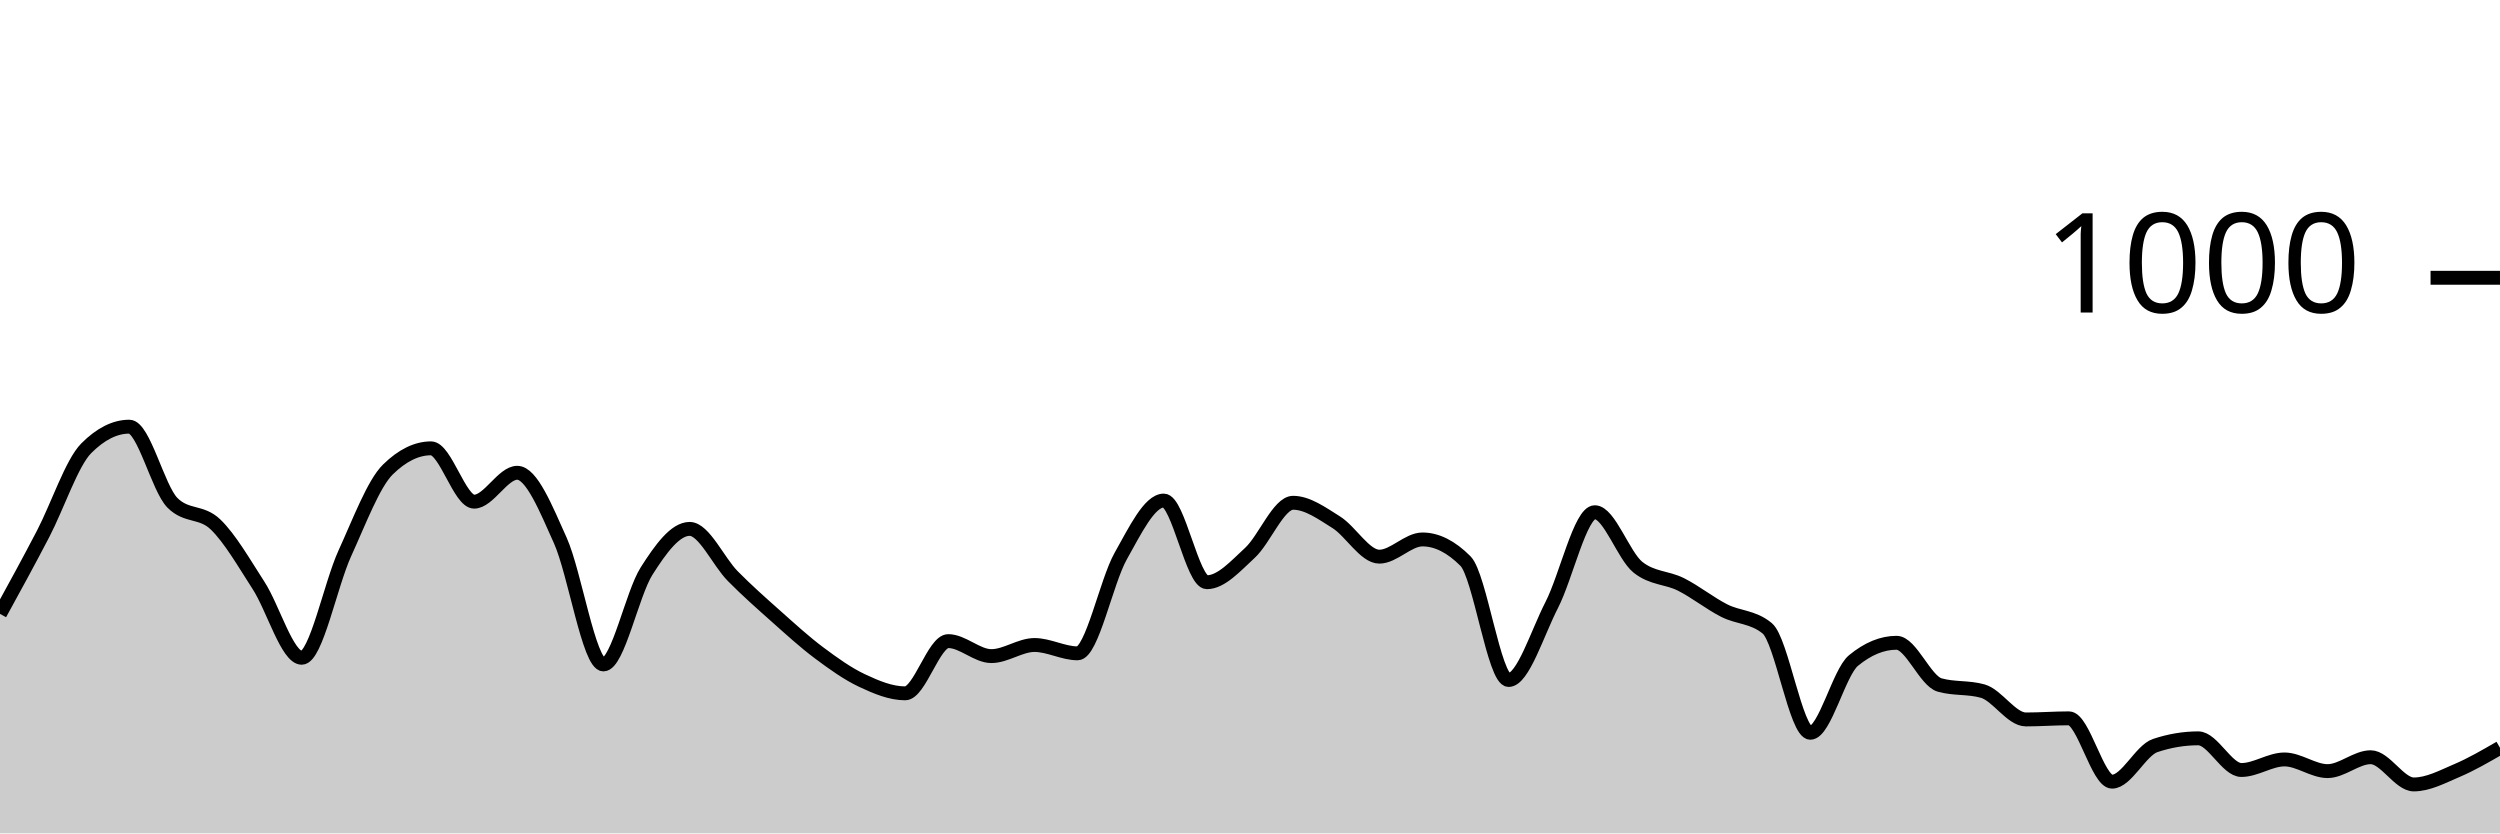
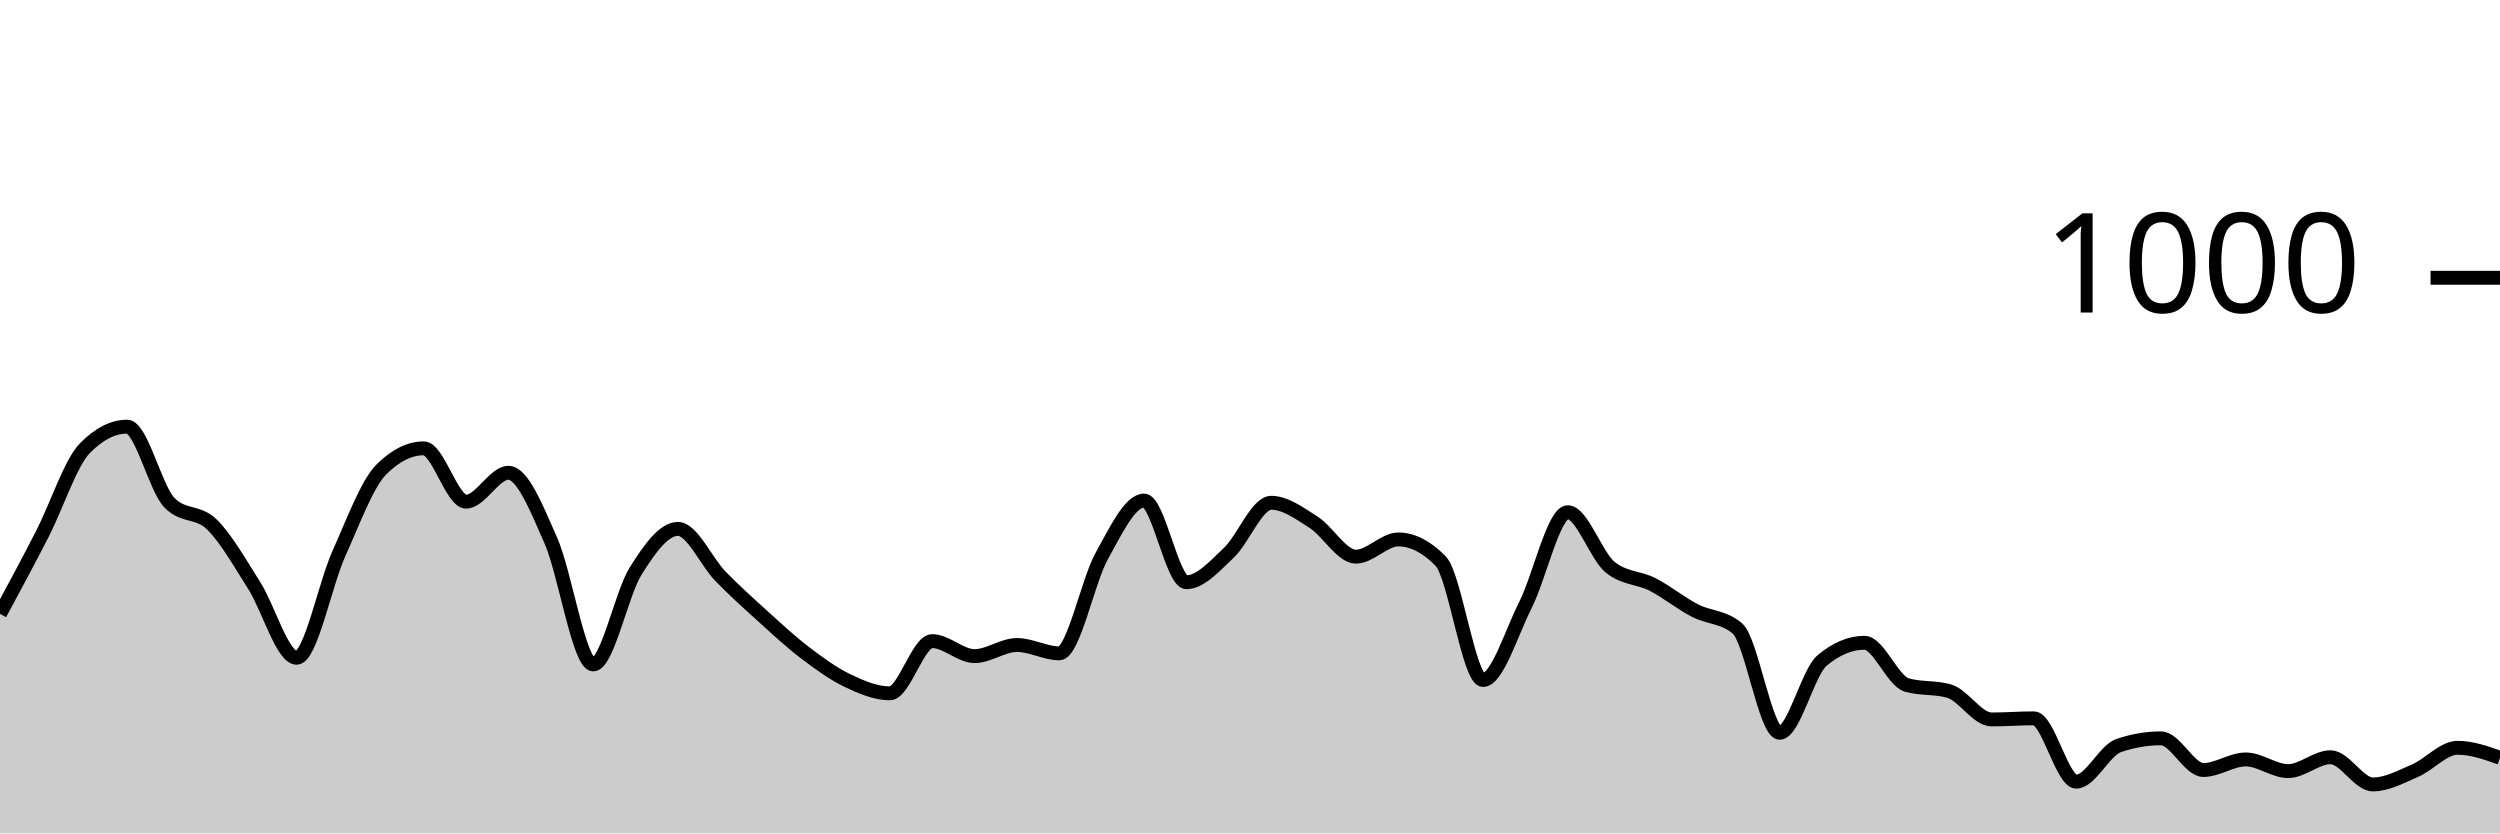
<svg xmlns="http://www.w3.org/2000/svg" viewBox="0 0 180 60">
  <g transform="translate(0,20)">
-     <path class="area" fill="rgba(0, 0, 0, 0.2)" d="M0,24.2C1.034,22.313,2.069,20.427,3.103,18.44C4.138,16.453,5.172,13.32,6.207,12.28C7.241,11.24,8.276,10.72,9.31,10.72C10.345,10.72,11.379,15.16,12.414,16.2C13.448,17.24,14.483,16.767,15.517,17.76C16.552,18.753,17.586,20.56,18.621,22.16C19.655,23.76,20.69,27.36,21.724,27.36C22.759,27.36,23.793,22.1,24.828,19.84C25.862,17.58,26.897,14.813,27.931,13.8C28.966,12.787,30,12.28,31.034,12.28C32.069,12.28,33.103,16.12,34.138,16.12C35.172,16.12,36.207,14.04,37.241,14.04C38.276,14.04,39.31,16.62,40.345,18.92C41.379,21.22,42.414,27.84,43.448,27.84C44.483,27.84,45.517,22.747,46.552,21.12C47.586,19.493,48.621,18.08,49.655,18.08C50.69,18.08,51.724,20.433,52.759,21.48C53.793,22.527,54.828,23.44,55.862,24.36C56.897,25.28,57.931,26.227,58.966,27C60,27.773,61.034,28.513,62.069,29C63.103,29.487,64.138,29.92,65.172,29.92C66.207,29.92,67.241,26.16,68.276,26.16C69.31,26.16,70.345,27.24,71.379,27.24C72.414,27.24,73.448,26.44,74.483,26.44C75.517,26.44,76.552,27.04,77.586,27.04C78.621,27.04,79.655,21.873,80.69,20.04C81.724,18.207,82.759,16.04,83.793,16.04C84.828,16.04,85.862,21.92,86.897,21.92C87.931,21.92,88.966,20.753,90,19.8C91.034,18.847,92.069,16.2,93.103,16.2C94.138,16.2,95.172,16.953,96.207,17.6C97.241,18.247,98.276,20.08,99.31,20.08C100.345,20.08,101.379,18.84,102.414,18.84C103.448,18.84,104.483,19.36,105.517,20.4C106.552,21.44,107.586,28.96,108.621,28.96C109.655,28.96,110.69,25.573,111.724,23.56C112.759,21.547,113.793,16.88,114.828,16.88C115.862,16.88,116.897,20.013,117.931,20.84C118.966,21.667,120,21.56,121.034,22.08C122.069,22.6,123.103,23.433,124.138,23.96C125.172,24.487,126.207,24.387,127.241,25.24C128.276,26.093,129.31,32.76,130.345,32.76C131.379,32.76,132.414,28.413,133.448,27.56C134.483,26.707,135.517,26.28,136.552,26.28C137.586,26.28,138.621,29.027,139.655,29.32C140.69,29.613,141.724,29.467,142.759,29.76C143.793,30.053,144.828,31.8,145.862,31.8C146.897,31.8,147.931,31.72,148.966,31.72C150,31.72,151.034,36.28,152.069,36.28C153.103,36.28,154.138,34.027,155.172,33.68C156.207,33.333,157.241,33.16,158.276,33.16C159.31,33.16,160.345,35.44,161.379,35.44C162.414,35.44,163.448,34.68,164.483,34.68C165.517,34.68,166.552,35.52,167.586,35.52C168.621,35.52,169.655,34.52,170.69,34.52C171.724,34.52,172.759,36.48,173.793,36.48C174.828,36.48,175.862,35.92,176.897,35.48C177.931,35.04,178.966,34.44,180,33.84L180,40C178.966,40,177.931,40,176.897,40C175.862,40,174.828,40,173.793,40C172.759,40,171.724,40,170.69,40C169.655,40,168.621,40,167.586,40C166.552,40,165.517,40,164.483,40C163.448,40,162.414,40,161.379,40C160.345,40,159.31,40,158.276,40C157.241,40,156.207,40,155.172,40C154.138,40,153.103,40,152.069,40C151.034,40,150,40,148.966,40C147.931,40,146.897,40,145.862,40C144.828,40,143.793,40,142.759,40C141.724,40,140.69,40,139.655,40C138.621,40,137.586,40,136.552,40C135.517,40,134.483,40,133.448,40C132.414,40,131.379,40,130.345,40C129.31,40,128.276,40,127.241,40C126.207,40,125.172,40,124.138,40C123.103,40,122.069,40,121.034,40C120,40,118.966,40,117.931,40C116.897,40,115.862,40,114.828,40C113.793,40,112.759,40,111.724,40C110.69,40,109.655,40,108.621,40C107.586,40,106.552,40,105.517,40C104.483,40,103.448,40,102.414,40C101.379,40,100.345,40,99.31,40C98.276,40,97.241,40,96.207,40C95.172,40,94.138,40,93.103,40C92.069,40,91.034,40,90,40C88.966,40,87.931,40,86.897,40C85.862,40,84.828,40,83.793,40C82.759,40,81.724,40,80.69,40C79.655,40,78.621,40,77.586,40C76.552,40,75.517,40,74.483,40C73.448,40,72.414,40,71.379,40C70.345,40,69.31,40,68.276,40C67.241,40,66.207,40,65.172,40C64.138,40,63.103,40,62.069,40C61.034,40,60,40,58.966,40C57.931,40,56.897,40,55.862,40C54.828,40,53.793,40,52.759,40C51.724,40,50.69,40,49.655,40C48.621,40,47.586,40,46.552,40C45.517,40,44.483,40,43.448,40C42.414,40,41.379,40,40.345,40C39.31,40,38.276,40,37.241,40C36.207,40,35.172,40,34.138,40C33.103,40,32.069,40,31.034,40C30,40,28.966,40,27.931,40C26.897,40,25.862,40,24.828,40C23.793,40,22.759,40,21.724,40C20.69,40,19.655,40,18.621,40C17.586,40,16.552,40,15.517,40C14.483,40,13.448,40,12.414,40C11.379,40,10.345,40,9.31,40C8.276,40,7.241,40,6.207,40C5.172,40,4.138,40,3.103,40C2.069,40,1.034,40,0,40Z" />
-     <path class="line" stroke="black" fill="none" d="M0,24.2C1.034,22.313,2.069,20.427,3.103,18.44C4.138,16.453,5.172,13.32,6.207,12.28C7.241,11.24,8.276,10.72,9.31,10.72C10.345,10.72,11.379,15.16,12.414,16.2C13.448,17.24,14.483,16.767,15.517,17.76C16.552,18.753,17.586,20.56,18.621,22.16C19.655,23.76,20.69,27.36,21.724,27.36C22.759,27.36,23.793,22.1,24.828,19.84C25.862,17.58,26.897,14.813,27.931,13.8C28.966,12.787,30,12.28,31.034,12.28C32.069,12.28,33.103,16.12,34.138,16.12C35.172,16.12,36.207,14.04,37.241,14.04C38.276,14.04,39.31,16.62,40.345,18.92C41.379,21.22,42.414,27.84,43.448,27.84C44.483,27.84,45.517,22.747,46.552,21.12C47.586,19.493,48.621,18.08,49.655,18.08C50.69,18.08,51.724,20.433,52.759,21.48C53.793,22.527,54.828,23.44,55.862,24.36C56.897,25.28,57.931,26.227,58.966,27C60,27.773,61.034,28.513,62.069,29C63.103,29.487,64.138,29.92,65.172,29.92C66.207,29.92,67.241,26.16,68.276,26.16C69.31,26.16,70.345,27.24,71.379,27.24C72.414,27.24,73.448,26.44,74.483,26.44C75.517,26.44,76.552,27.04,77.586,27.04C78.621,27.04,79.655,21.873,80.69,20.04C81.724,18.207,82.759,16.04,83.793,16.04C84.828,16.04,85.862,21.92,86.897,21.92C87.931,21.92,88.966,20.753,90,19.8C91.034,18.847,92.069,16.2,93.103,16.2C94.138,16.2,95.172,16.953,96.207,17.6C97.241,18.247,98.276,20.08,99.31,20.08C100.345,20.08,101.379,18.84,102.414,18.84C103.448,18.84,104.483,19.36,105.517,20.4C106.552,21.44,107.586,28.96,108.621,28.96C109.655,28.96,110.69,25.573,111.724,23.56C112.759,21.547,113.793,16.88,114.828,16.88C115.862,16.88,116.897,20.013,117.931,20.84C118.966,21.667,120,21.56,121.034,22.08C122.069,22.6,123.103,23.433,124.138,23.96C125.172,24.487,126.207,24.387,127.241,25.24C128.276,26.093,129.31,32.76,130.345,32.76C131.379,32.76,132.414,28.413,133.448,27.56C134.483,26.707,135.517,26.28,136.552,26.28C137.586,26.28,138.621,29.027,139.655,29.32C140.69,29.613,141.724,29.467,142.759,29.76C143.793,30.053,144.828,31.8,145.862,31.8C146.897,31.8,147.931,31.72,148.966,31.72C150,31.72,151.034,36.28,152.069,36.28C153.103,36.28,154.138,34.027,155.172,33.68C156.207,33.333,157.241,33.16,158.276,33.16C159.31,33.16,160.345,35.44,161.379,35.44C162.414,35.44,163.448,34.68,164.483,34.68C165.517,34.68,166.552,35.52,167.586,35.52C168.621,35.52,169.655,34.52,170.69,34.52C171.724,34.52,172.759,36.48,173.793,36.48C174.828,36.48,175.862,35.92,176.897,35.48C177.931,35.04,178.966,34.44,180,33.84" />
+     <path class="area" fill="rgba(0, 0, 0, 0.2)" d="M0,24.2C1.017,22.313,2.034,20.427,3.051,18.44C4.068,16.453,5.085,13.32,6.102,12.28C7.119,11.24,8.136,10.72,9.153,10.72C10.169,10.72,11.186,15.16,12.203,16.2C13.22,17.24,14.237,16.767,15.254,17.76C16.271,18.753,17.288,20.56,18.305,22.16C19.322,23.76,20.339,27.36,21.356,27.36C22.373,27.36,23.39,22.1,24.407,19.84C25.424,17.58,26.441,14.813,27.458,13.8C28.475,12.787,29.492,12.28,30.508,12.28C31.525,12.28,32.542,16.12,33.559,16.12C34.576,16.12,35.593,14.04,36.61,14.04C37.627,14.04,38.644,16.62,39.661,18.92C40.678,21.22,41.695,27.84,42.712,27.84C43.729,27.84,44.746,22.747,45.763,21.12C46.78,19.493,47.797,18.08,48.814,18.08C49.831,18.08,50.847,20.433,51.864,21.48C52.881,22.527,53.898,23.44,54.915,24.36C55.932,25.28,56.949,26.227,57.966,27C58.983,27.773,60,28.513,61.017,29C62.034,29.487,63.051,29.92,64.068,29.92C65.085,29.92,66.102,26.16,67.119,26.16C68.136,26.16,69.153,27.24,70.169,27.24C71.186,27.24,72.203,26.44,73.22,26.44C74.237,26.44,75.254,27.04,76.271,27.04C77.288,27.04,78.305,21.873,79.322,20.04C80.339,18.207,81.356,16.04,82.373,16.04C83.39,16.04,84.407,21.92,85.424,21.92C86.441,21.92,87.458,20.753,88.475,19.8C89.492,18.847,90.508,16.2,91.525,16.2C92.542,16.2,93.559,16.953,94.576,17.6C95.593,18.247,96.61,20.08,97.627,20.08C98.644,20.08,99.661,18.84,100.678,18.84C101.695,18.84,102.712,19.36,103.729,20.4C104.746,21.44,105.763,28.96,106.78,28.96C107.797,28.96,108.814,25.573,109.831,23.56C110.847,21.547,111.864,16.88,112.881,16.88C113.898,16.88,114.915,20.013,115.932,20.84C116.949,21.667,117.966,21.56,118.983,22.08C120,22.6,121.017,23.433,122.034,23.96C123.051,24.487,124.068,24.387,125.085,25.24C126.102,26.093,127.119,32.76,128.136,32.76C129.153,32.76,130.169,28.413,131.186,27.56C132.203,26.707,133.22,26.28,134.237,26.28C135.254,26.28,136.271,29.027,137.288,29.32C138.305,29.613,139.322,29.467,140.339,29.76C141.356,30.053,142.373,31.8,143.39,31.8C144.407,31.8,145.424,31.72,146.441,31.72C147.458,31.72,148.475,36.28,149.492,36.28C150.508,36.28,151.525,34.027,152.542,33.68C153.559,33.333,154.576,33.16,155.593,33.16C156.61,33.16,157.627,35.44,158.644,35.44C159.661,35.44,160.678,34.68,161.695,34.68C162.712,34.68,163.729,35.52,164.746,35.52C165.763,35.52,166.78,34.52,167.797,34.52C168.814,34.52,169.831,36.48,170.847,36.48C171.864,36.48,172.881,35.92,173.898,35.48C174.915,35.04,175.932,33.84,176.949,33.84C177.966,33.84,178.983,34.2,180,34.56L180,40C178.983,40,177.966,40,176.949,40C175.932,40,174.915,40,173.898,40C172.881,40,171.864,40,170.847,40C169.831,40,168.814,40,167.797,40C166.78,40,165.763,40,164.746,40C163.729,40,162.712,40,161.695,40C160.678,40,159.661,40,158.644,40C157.627,40,156.61,40,155.593,40C154.576,40,153.559,40,152.542,40C151.525,40,150.508,40,149.492,40C148.475,40,147.458,40,146.441,40C145.424,40,144.407,40,143.39,40C142.373,40,141.356,40,140.339,40C139.322,40,138.305,40,137.288,40C136.271,40,135.254,40,134.237,40C133.22,40,132.203,40,131.186,40C130.169,40,129.153,40,128.136,40C127.119,40,126.102,40,125.085,40C124.068,40,123.051,40,122.034,40C121.017,40,120,40,118.983,40C117.966,40,116.949,40,115.932,40C114.915,40,113.898,40,112.881,40C111.864,40,110.847,40,109.831,40C108.814,40,107.797,40,106.78,40C105.763,40,104.746,40,103.729,40C102.712,40,101.695,40,100.678,40C99.661,40,98.644,40,97.627,40C96.61,40,95.593,40,94.576,40C93.559,40,92.542,40,91.525,40C90.508,40,89.492,40,88.475,40C87.458,40,86.441,40,85.424,40C84.407,40,83.39,40,82.373,40C81.356,40,80.339,40,79.322,40C78.305,40,77.288,40,76.271,40C75.254,40,74.237,40,73.22,40C72.203,40,71.186,40,70.169,40C69.153,40,68.136,40,67.119,40C66.102,40,65.085,40,64.068,40C63.051,40,62.034,40,61.017,40C60,40,58.983,40,57.966,40C56.949,40,55.932,40,54.915,40C53.898,40,52.881,40,51.864,40C50.847,40,49.831,40,48.814,40C47.797,40,46.78,40,45.763,40C44.746,40,43.729,40,42.712,40C41.695,40,40.678,40,39.661,40C38.644,40,37.627,40,36.61,40C35.593,40,34.576,40,33.559,40C32.542,40,31.525,40,30.508,40C29.492,40,28.475,40,27.458,40C26.441,40,25.424,40,24.407,40C23.39,40,22.373,40,21.356,40C20.339,40,19.322,40,18.305,40C17.288,40,16.271,40,15.254,40C14.237,40,13.22,40,12.203,40C11.186,40,10.169,40,9.153,40C8.136,40,7.119,40,6.102,40C5.085,40,4.068,40,3.051,40C2.034,40,1.017,40,0,40Z" />
+     <path class="line" stroke="black" fill="none" d="M0,24.2C1.017,22.313,2.034,20.427,3.051,18.44C4.068,16.453,5.085,13.32,6.102,12.28C7.119,11.24,8.136,10.72,9.153,10.72C10.169,10.72,11.186,15.16,12.203,16.2C13.22,17.24,14.237,16.767,15.254,17.76C16.271,18.753,17.288,20.56,18.305,22.16C19.322,23.76,20.339,27.36,21.356,27.36C22.373,27.36,23.39,22.1,24.407,19.84C25.424,17.58,26.441,14.813,27.458,13.8C28.475,12.787,29.492,12.28,30.508,12.28C31.525,12.28,32.542,16.12,33.559,16.12C34.576,16.12,35.593,14.04,36.61,14.04C37.627,14.04,38.644,16.62,39.661,18.92C40.678,21.22,41.695,27.84,42.712,27.84C43.729,27.84,44.746,22.747,45.763,21.12C46.78,19.493,47.797,18.08,48.814,18.08C49.831,18.08,50.847,20.433,51.864,21.48C52.881,22.527,53.898,23.44,54.915,24.36C55.932,25.28,56.949,26.227,57.966,27C58.983,27.773,60,28.513,61.017,29C62.034,29.487,63.051,29.92,64.068,29.92C65.085,29.92,66.102,26.16,67.119,26.16C68.136,26.16,69.153,27.24,70.169,27.24C71.186,27.24,72.203,26.44,73.22,26.44C74.237,26.44,75.254,27.04,76.271,27.04C77.288,27.04,78.305,21.873,79.322,20.04C80.339,18.207,81.356,16.04,82.373,16.04C83.39,16.04,84.407,21.92,85.424,21.92C86.441,21.92,87.458,20.753,88.475,19.8C89.492,18.847,90.508,16.2,91.525,16.2C92.542,16.2,93.559,16.953,94.576,17.6C95.593,18.247,96.61,20.08,97.627,20.08C98.644,20.08,99.661,18.84,100.678,18.84C101.695,18.84,102.712,19.36,103.729,20.4C104.746,21.44,105.763,28.96,106.78,28.96C107.797,28.96,108.814,25.573,109.831,23.56C110.847,21.547,111.864,16.88,112.881,16.88C113.898,16.88,114.915,20.013,115.932,20.84C116.949,21.667,117.966,21.56,118.983,22.08C120,22.6,121.017,23.433,122.034,23.96C123.051,24.487,124.068,24.387,125.085,25.24C126.102,26.093,127.119,32.76,128.136,32.76C129.153,32.76,130.169,28.413,131.186,27.56C132.203,26.707,133.22,26.28,134.237,26.28C135.254,26.28,136.271,29.027,137.288,29.32C138.305,29.613,139.322,29.467,140.339,29.76C141.356,30.053,142.373,31.8,143.39,31.8C144.407,31.8,145.424,31.72,146.441,31.72C147.458,31.72,148.475,36.28,149.492,36.28C150.508,36.28,151.525,34.027,152.542,33.68C153.559,33.333,154.576,33.16,155.593,33.16C156.61,33.16,157.627,35.44,158.644,35.44C159.661,35.44,160.678,34.68,161.695,34.68C162.712,34.68,163.729,35.52,164.746,35.52C165.763,35.52,166.78,34.52,167.797,34.52C168.814,34.52,169.831,36.48,170.847,36.48C171.864,36.48,172.881,35.92,173.898,35.48C174.915,35.04,175.932,33.84,176.949,33.84C177.966,33.84,178.983,34.2,180,34.56" />
    <path class="axis-ceiling" stroke-width="1" stroke="black" fill="none" d="M175,0L180,0" />
    <text class="axis-ceiling-label" font-family="sans-serif" text-anchor="end" font-size="10px" x="170" y="2.5">1000</text>
  </g>
</svg>
